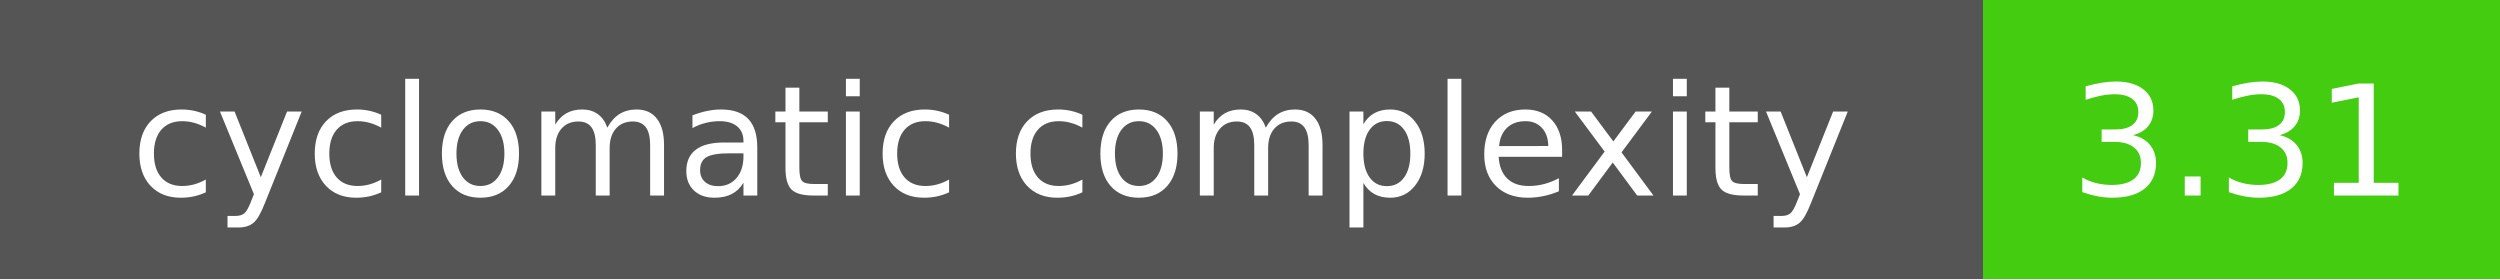
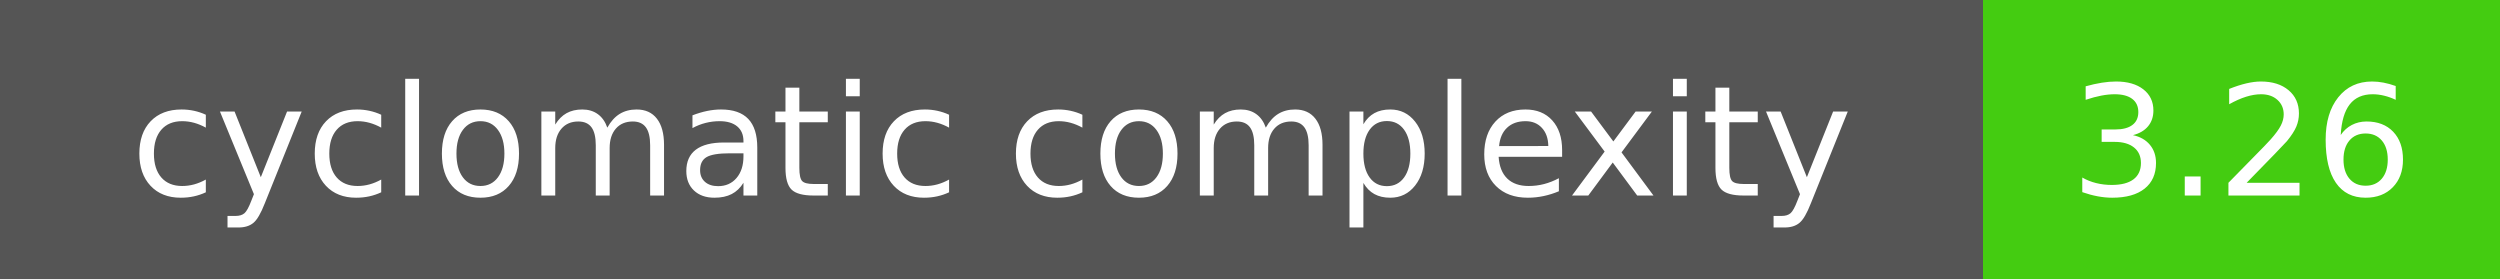
- <svg xmlns="http://www.w3.org/2000/svg" width="179" height="20" role="img" aria-label="cyclomatic complexity: 3.31">
+ <svg xmlns="http://www.w3.org/2000/svg" width="179" height="20" role="img" aria-label="cyclomatic complexity: 3.26">
  <g shape-rendering="crispEdges">
    <rect width="142" height="20" fill="#555" />
    <rect x="142" width="37" height="20" fill="#4c1" />
  </g>
  <g fill="#fff" text-anchor="middle" font-family="Verdana,Geneva,DejaVu Sans,sans-serif" text-rendering="geometricPrecision" font-size="110">
    <text x="710" y="140" textLength="1300" transform="scale(.1)">cyclomatic complexity</text>
-     <text x="1605" y="140" textLength="250" transform="scale(.1)">3.31</text>
+     <text x="1605" y="140" textLength="250" transform="scale(.1)">3.26</text>
  </g>
</svg>
